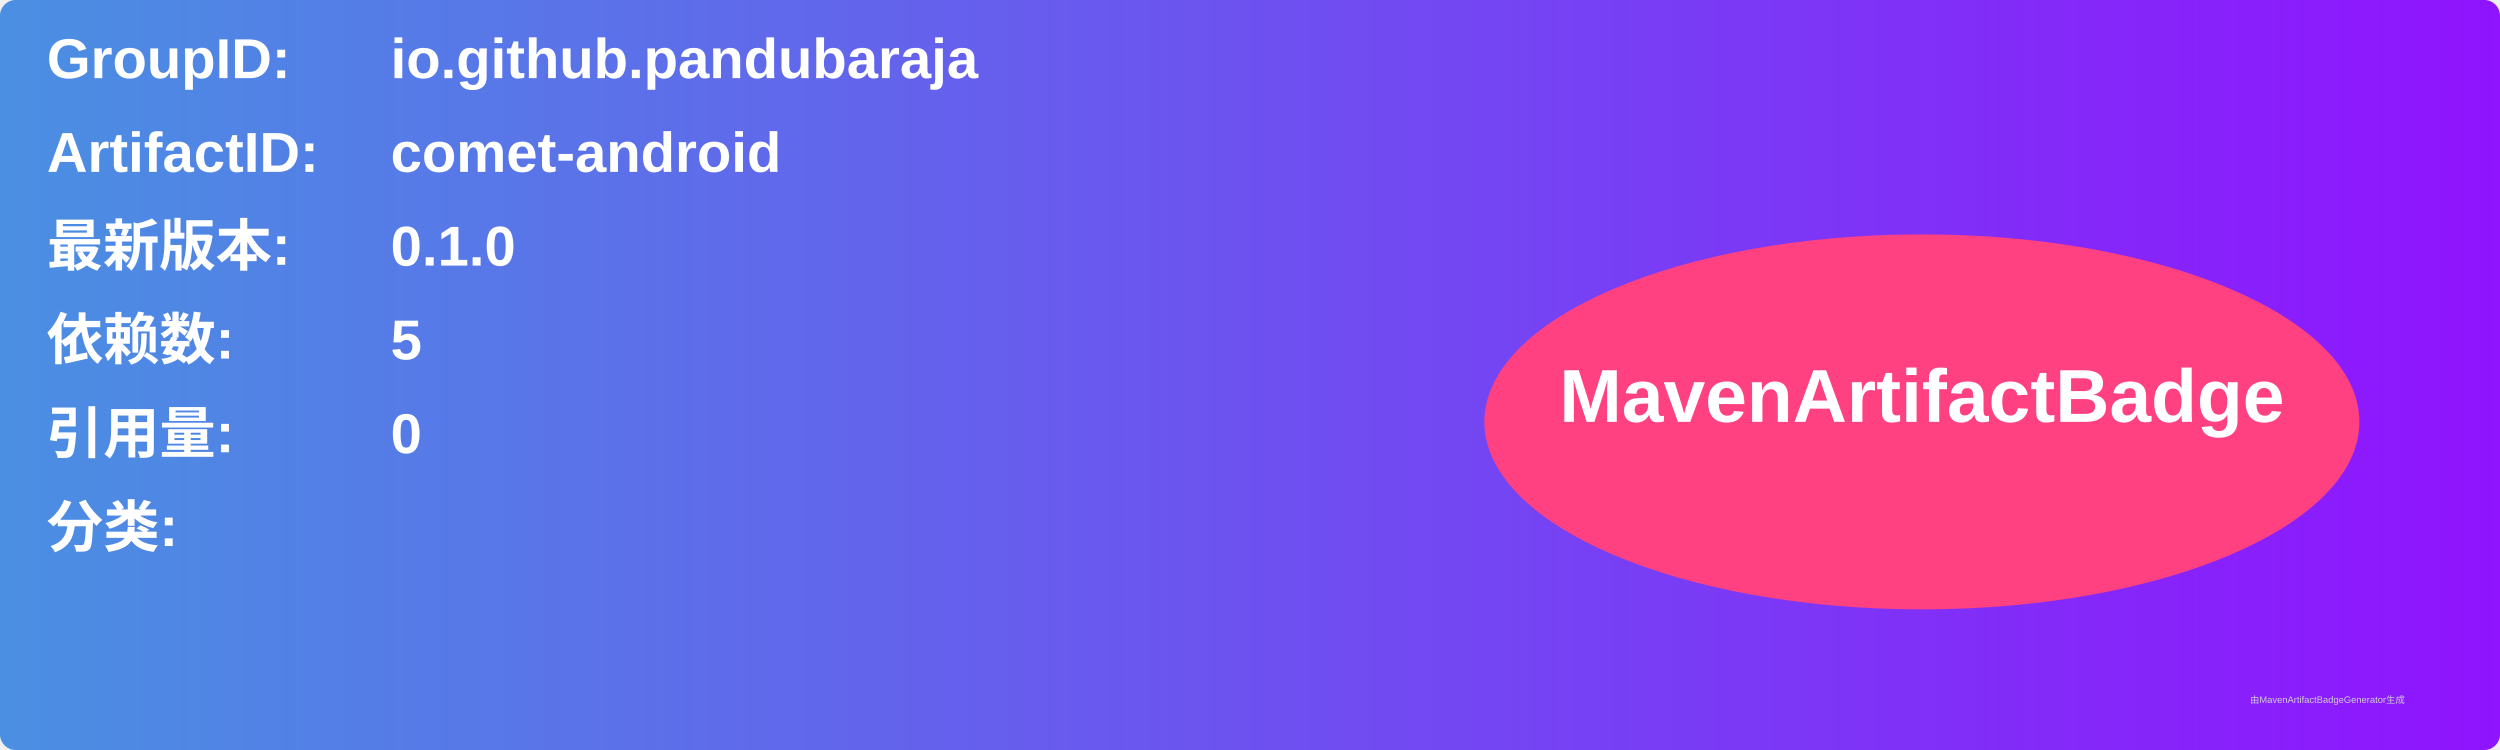
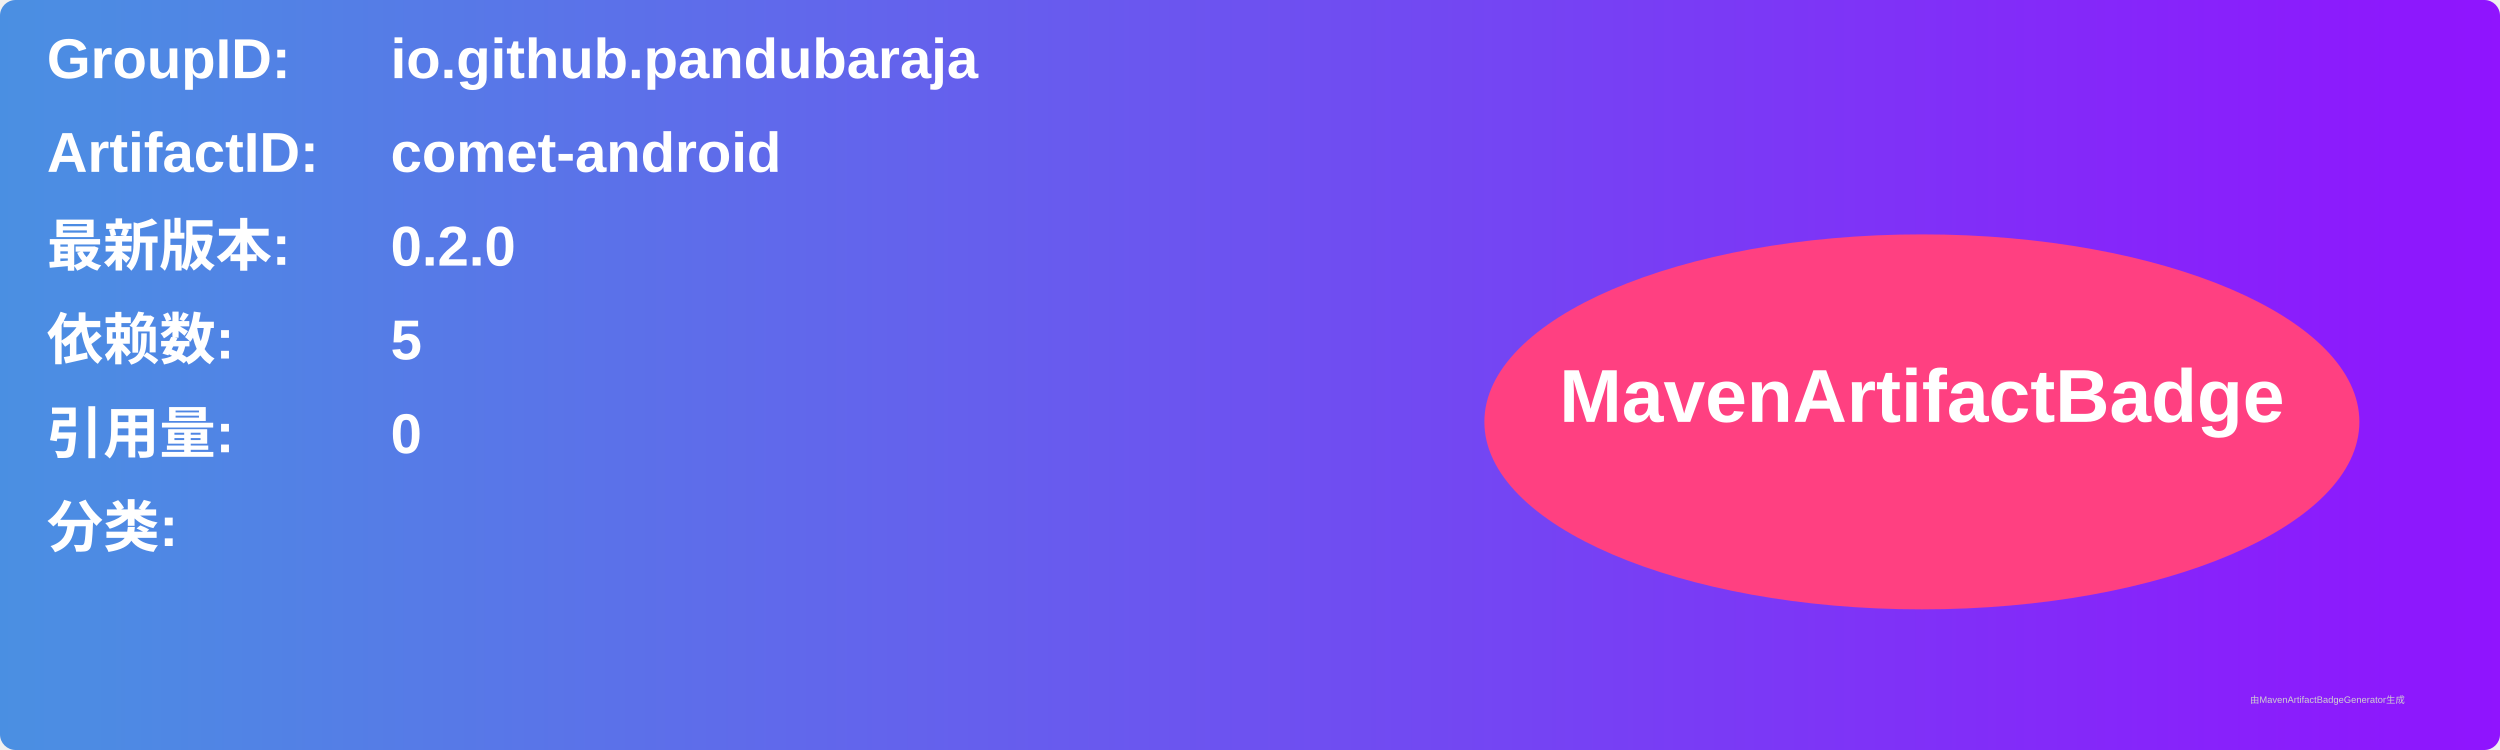
<svg xmlns="http://www.w3.org/2000/svg" width="800" height="240" viewBox="0 0 800 240">
  <linearGradient id="grad" x1="0%" y1="0%" x2="100%" y2="0%">
    <stop offset="0%" stop-color="#4a90e2" />
    <stop offset="100%" stop-color="#9013fe" />
  </linearGradient>
  <rect width="100%" height="100%" rx="5" ry="5" fill="url(#grad)" />
  <g transform="translate(15, 15)">
    <text x="0" y="10" font-family="Arial" font-size="18" fill="white" font-weight="bold" width="260">GroupID:</text>
    <text x="110" y="10" font-family="Arial" font-size="18" fill="white" font-weight="bold" width="460">io.github.pandubaraja</text>
    <text x="0" y="40" font-family="Arial" font-size="18" fill="white" font-weight="bold" width="260">ArtifactID:</text>
    <text x="110" y="40" font-family="Arial" font-size="18" fill="white" font-weight="bold" width="460">comet-android</text>
    <text x="0" y="70" font-family="Arial" font-size="18" fill="white" font-weight="bold">最新版本:</text>
    <text x="110" y="70" font-family="Arial" font-size="18" fill="white" font-weight="bold">
-       <tspan font-weight="bold">0.1.0</tspan>
+       <tspan font-weight="bold">0.2.0</tspan>
    </text>
    <text x="0" y="100" font-family="Arial" font-size="18" fill="white" font-weight="bold">依赖数: </text>
    <text x="110" y="100" font-family="Arial" font-size="18" fill="white">
      <tspan font-weight="bold">5</tspan>
    </text>
    <text x="0" y="130" font-family="Arial" font-size="18" fill="white" font-weight="bold">引用量: </text>
    <text x="110" y="130" font-family="Arial" font-size="18" fill="white">
      <tspan font-weight="bold">0</tspan>
    </text>
    <text x="0" y="160" font-family="Arial" font-size="18" fill="white" font-weight="bold">分类:</text>
    <text x="10" y="190" font-family="Arial" font-size="10" fill="white">
      <tspan font-weight="bold" />
    </text>
    <ellipse cx="600" cy="120" rx="140" ry="60" fill="#ff4081" />
    <text x="600" y="120" text-anchor="middle" font-family="Arial" font-size="24" fill="white" font-weight="bold">MavenArtifactBadge</text>
  </g>
  <text x="720" y="225" font-family="Arial" font-size="3" fill="#d0d0d0">由MavenArtifactBadgeGenerator生成</text>
</svg>
